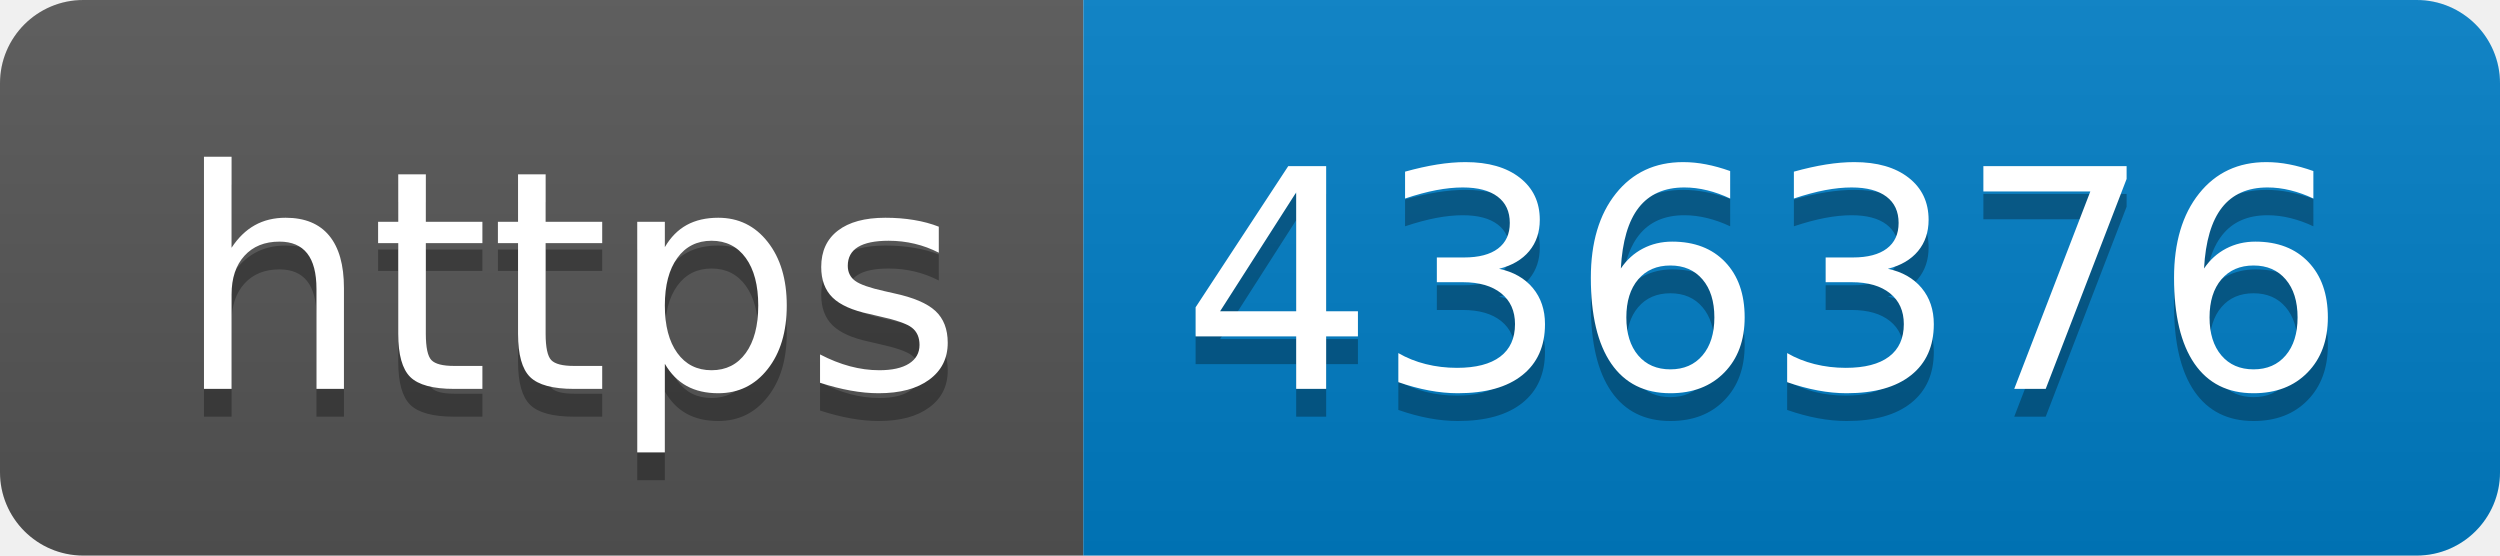
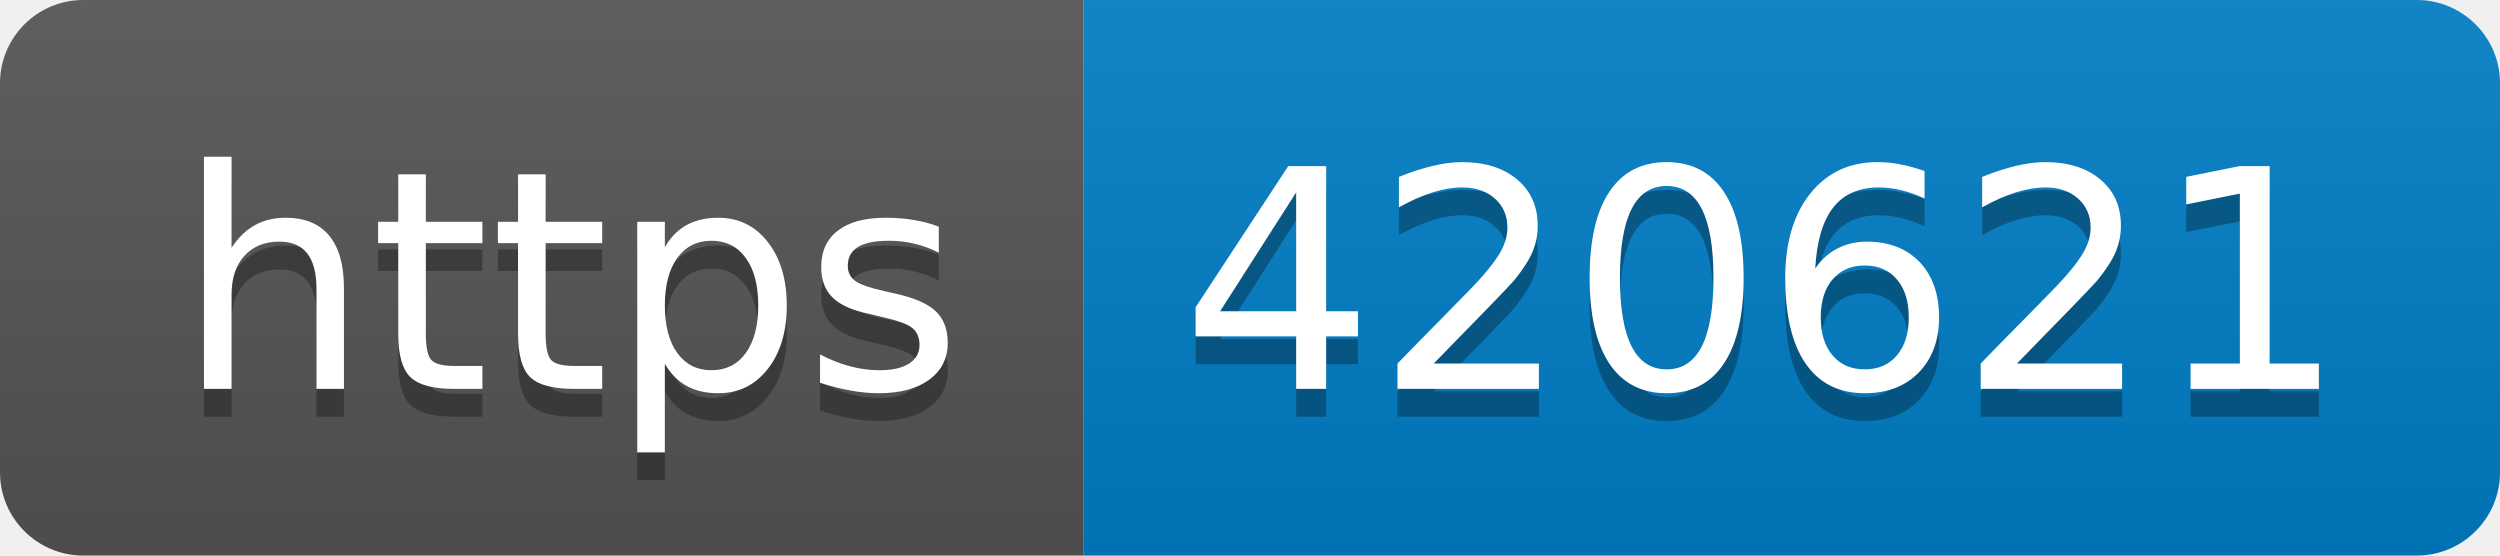
- <svg xmlns="http://www.w3.org/2000/svg" width="90" height="20" role="img" aria-label="https: 436376">
+ <svg xmlns="http://www.w3.org/2000/svg" width="90" height="20" role="img" aria-label="https: 420621">
  <linearGradient id="s" x2="0" y2="100%">
    <stop offset="0" stop-color="#bbb" stop-opacity=".1" />
    <stop offset="1" stop-opacity=".1" />
  </linearGradient>
  <clipPath id="r">
    <rect width="90" height="20" rx="3" fill="#fff" />
  </clipPath>
  <g clip-path="url(#r)">
    <rect width="39" height="20" fill="#555" />
    <rect x="39" width="51" height="20" fill="#007ec6" />
    <rect width="90" height="20" fill="url(#s)" />
  </g>
  <g fill="#fff" text-anchor="middle" font-family="Verdana,Geneva,DejaVu Sans,sans-serif" text-rendering="geometricPrecision" font-size="110">
    <text aria-hidden="true" x="205" y="150" fill="#010101" fill-opacity=".3" transform="scale(.1)" textLength="290">https</text>
    <text x="205" y="140" transform="scale(.1)" fill="#fff" textLength="290">https</text>
-     <text aria-hidden="true" x="635" y="150" fill="#010101" fill-opacity=".3" transform="scale(.1)" textLength="410">436376</text>
-     <text x="635" y="140" transform="scale(.1)" fill="#fff" textLength="410">436376</text>
+     <text aria-hidden="true" x="635" y="150" fill="#010101" fill-opacity=".3" transform="scale(.1)" textLength="410">420621</text>
+     <text x="635" y="140" transform="scale(.1)" fill="#fff" textLength="410">420621</text>
  </g>
</svg>
